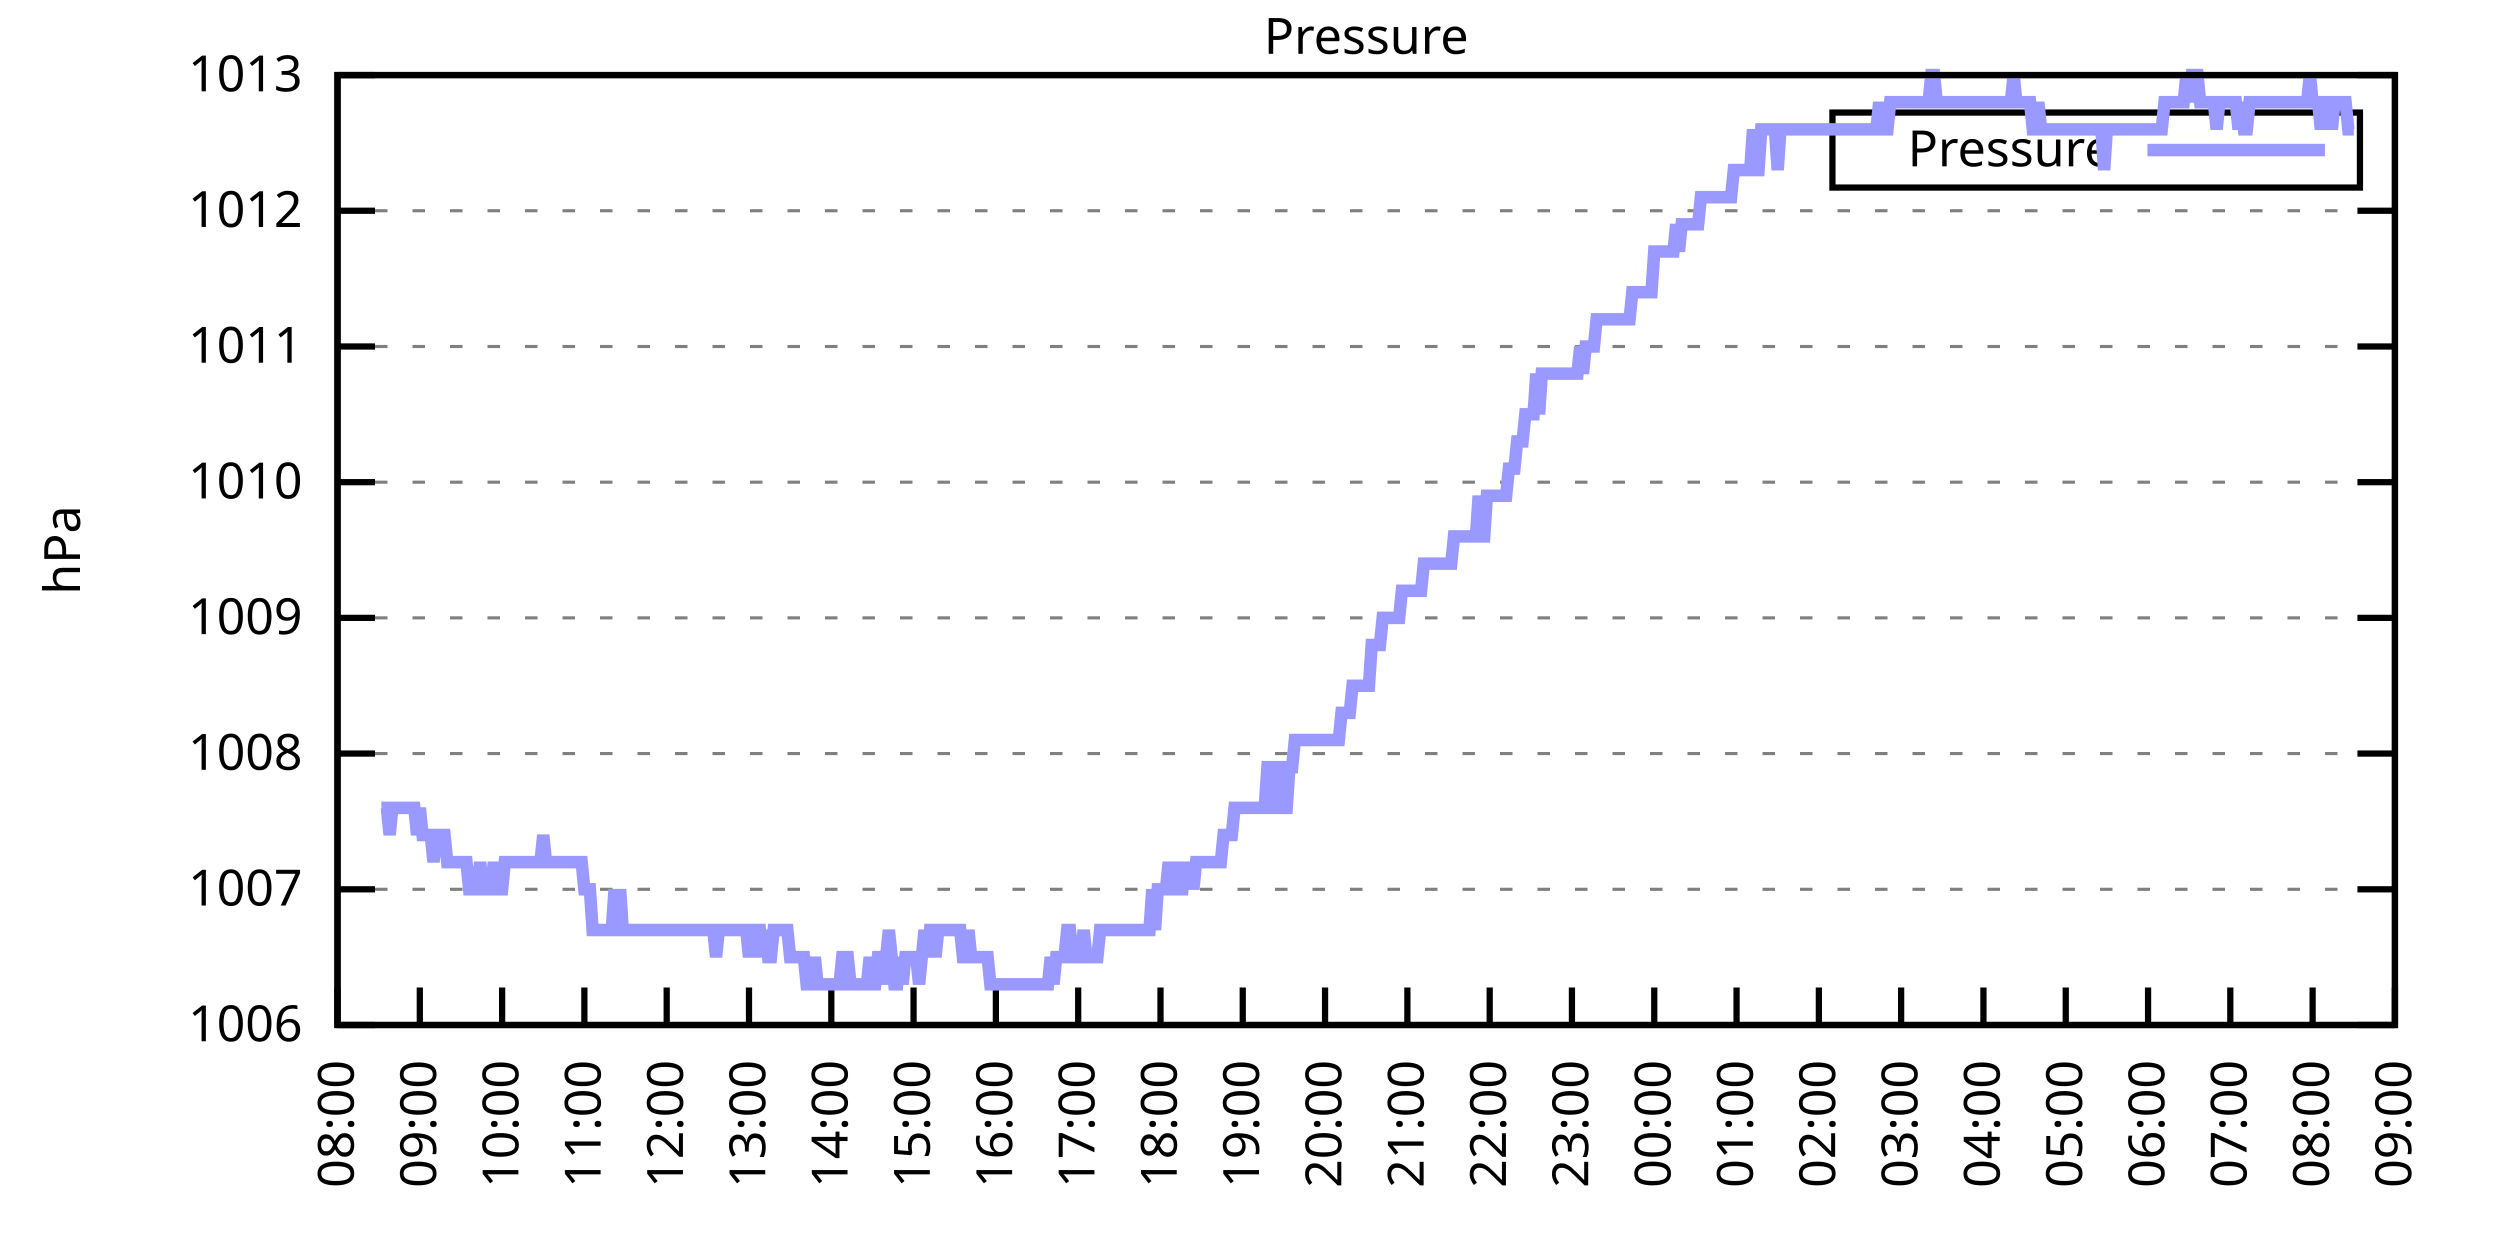
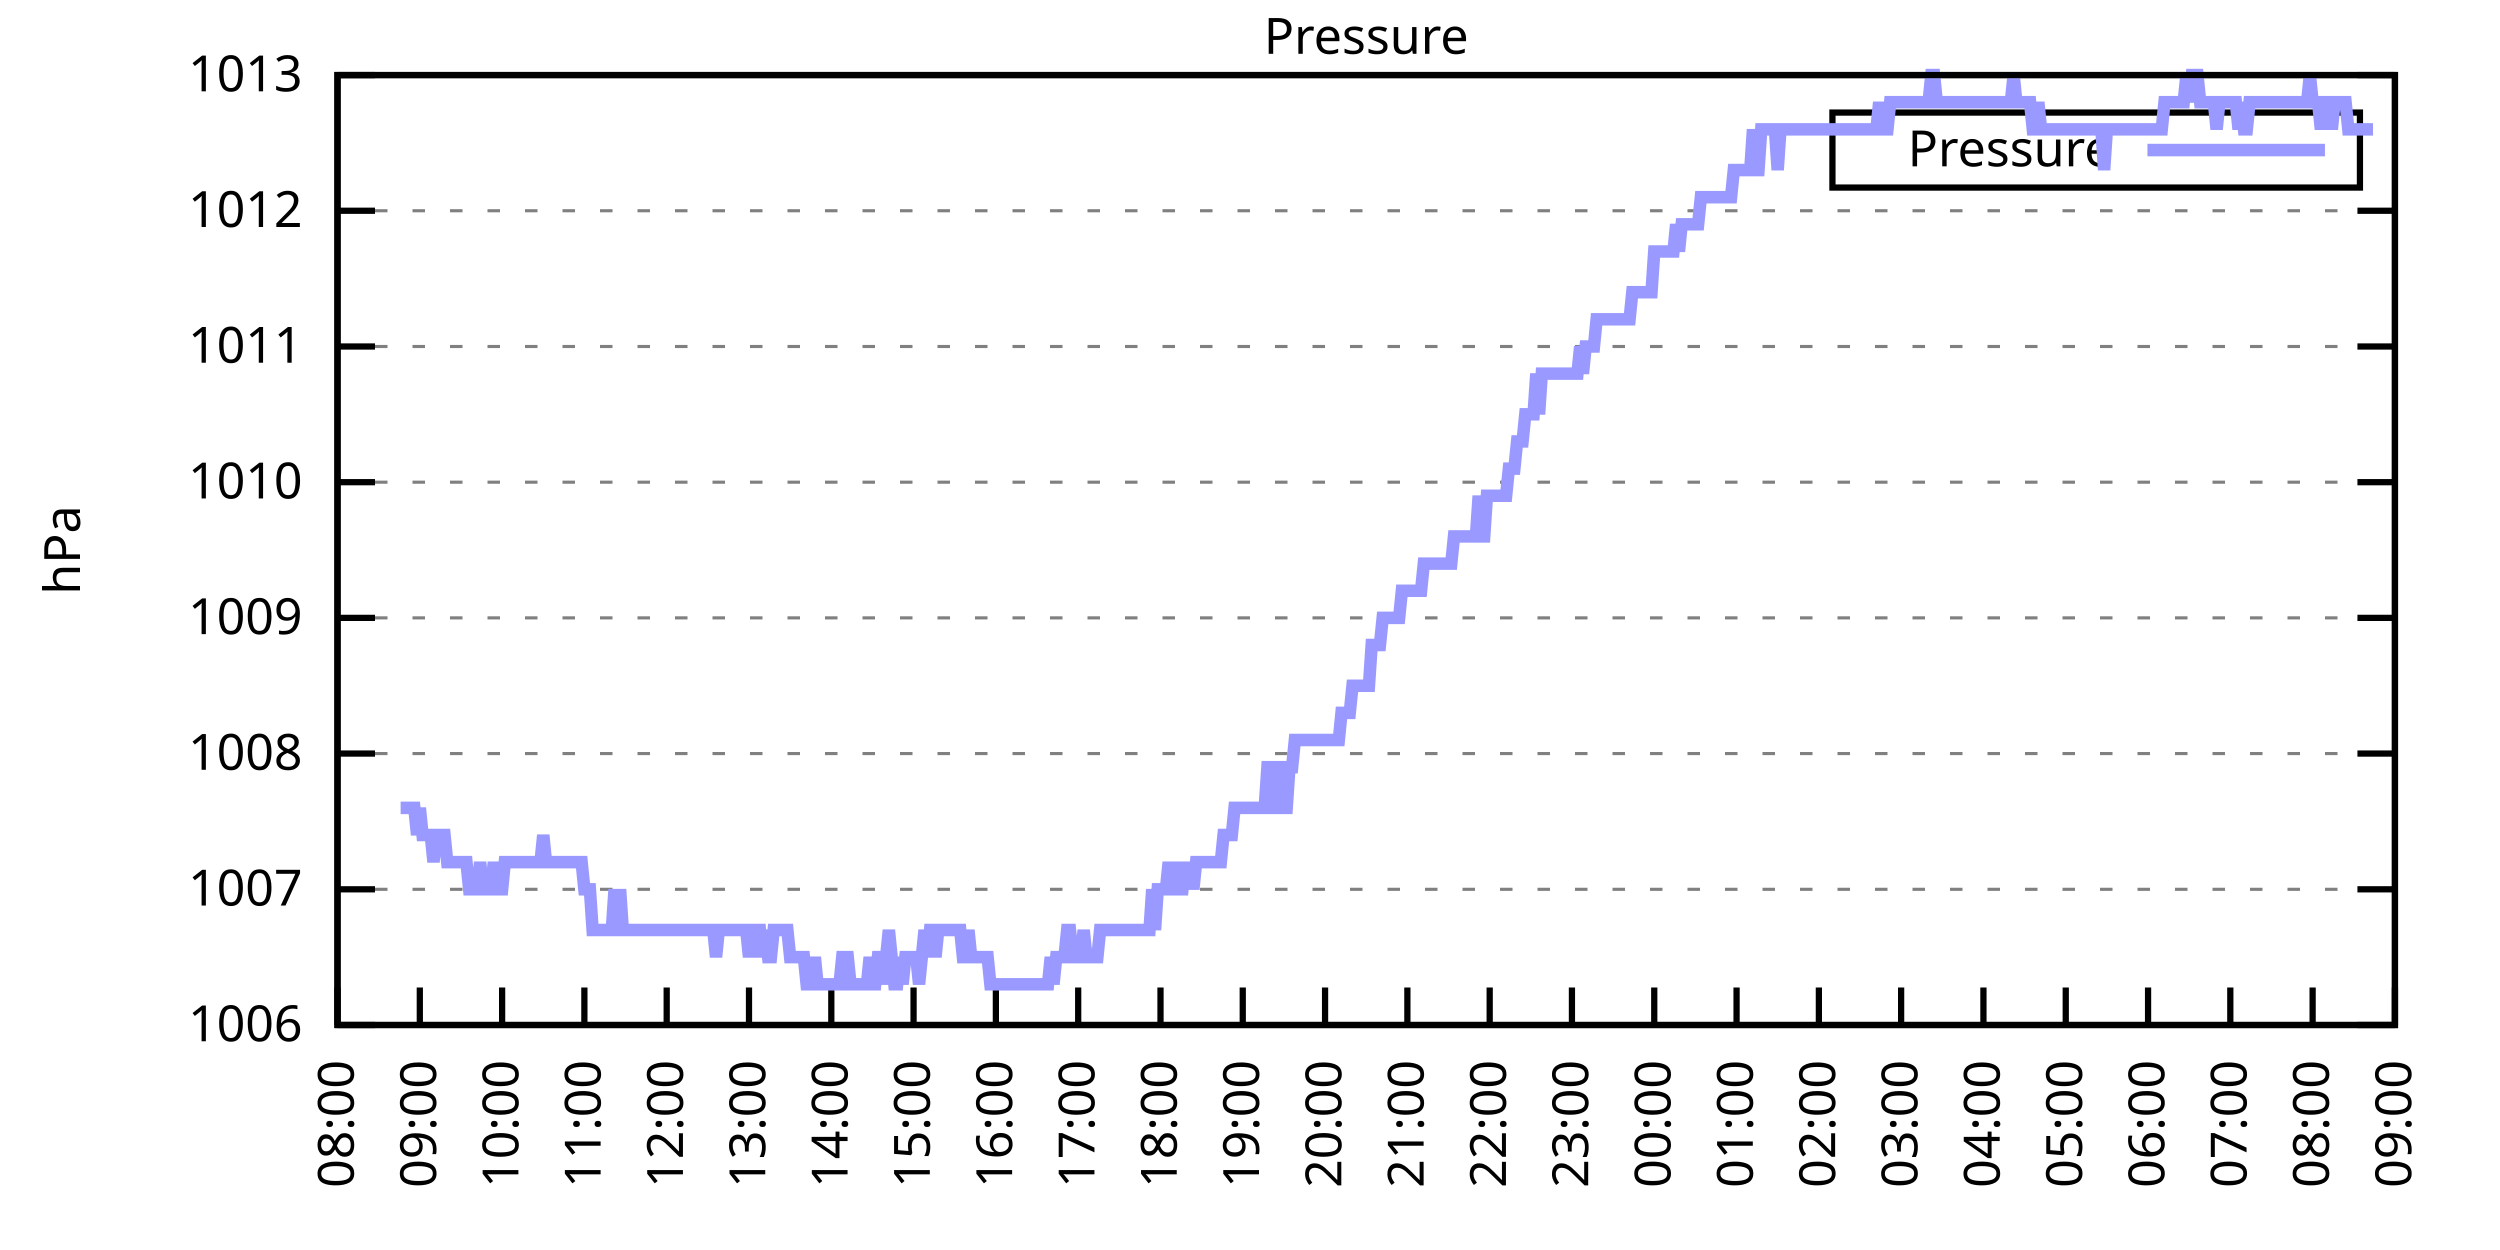
<svg xmlns="http://www.w3.org/2000/svg" xmlns:xlink="http://www.w3.org/1999/xlink" width="400" height="200" viewBox="0 0 400 200">
  <g id="gnuplot_canvas">
    <rect x="0" y="0" width="400" height="200" fill="none" />
    <defs>
      <circle id="gpDot" r="0.5" stroke-width="0.5" stroke="currentColor" />
      <path id="gpPt0" stroke-width="0.333" stroke="currentColor" d="M-1,0 h2 M0,-1 v2" />
      <path id="gpPt1" stroke-width="0.333" stroke="currentColor" d="M-1,-1 L1,1 M1,-1 L-1,1" />
      <path id="gpPt2" stroke-width="0.333" stroke="currentColor" d="M-1,0 L1,0 M0,-1 L0,1 M-1,-1 L1,1 M-1,1 L1,-1" />
      <rect id="gpPt3" stroke-width="0.333" stroke="currentColor" x="-1" y="-1" width="2" height="2" />
      <rect id="gpPt4" stroke-width="0.333" stroke="currentColor" fill="currentColor" x="-1" y="-1" width="2" height="2" />
      <circle id="gpPt5" stroke-width="0.333" stroke="currentColor" cx="0" cy="0" r="1" />
      <use xlink:href="#gpPt5" id="gpPt6" fill="currentColor" stroke="none" />
      <path id="gpPt7" stroke-width="0.333" stroke="currentColor" d="M0,-1.33 L-1.33,0.67 L1.33,0.67 z" />
      <use xlink:href="#gpPt7" id="gpPt8" fill="currentColor" stroke="none" />
      <use xlink:href="#gpPt7" id="gpPt9" stroke="currentColor" transform="rotate(180)" />
      <use xlink:href="#gpPt9" id="gpPt10" fill="currentColor" stroke="none" />
      <use xlink:href="#gpPt3" id="gpPt11" stroke="currentColor" transform="rotate(45)" />
      <use xlink:href="#gpPt11" id="gpPt12" fill="currentColor" stroke="none" />
      <path id="gpPt13" stroke-width="0.333" stroke="currentColor" d="M0,1.330 L1.265,0.411 L0.782,-1.067 L-0.782,-1.076 L-1.265,0.411 z" />
      <use xlink:href="#gpPt13" id="gpPt14" fill="currentColor" stroke="none" />
      <filter id="textbox" filterUnits="objectBoundingBox" x="0" y="0" height="1" width="1">
        <feFlood flood-color="white" flood-opacity="1" result="bgnd" />
        <feComposite in="SourceGraphic" in2="bgnd" operator="atop" />
      </filter>
      <filter id="greybox" filterUnits="objectBoundingBox" x="0" y="0" height="1" width="1">
        <feFlood flood-color="lightgrey" flood-opacity="1" result="grey" />
        <feComposite in="SourceGraphic" in2="grey" operator="atop" />
      </filter>
    </defs>
    <g fill="none" color="white" stroke="currentColor" stroke-width="1.00" stroke-linecap="butt" stroke-linejoin="miter">
</g>
    <g fill="none" color="black" stroke="currentColor" stroke-width="1.00" stroke-linecap="butt" stroke-linejoin="miter">
      <g stroke="none" shape-rendering="crispEdges">
        <polygon fill="rgb(255, 255, 255)" points="54.00,164.00 383.18,164.00 383.18,12.02 54.00,12.02 " />
      </g>
    </g>
    <g fill="none" color="black" stroke="currentColor" stroke-width="1.00" stroke-linecap="butt" stroke-linejoin="miter">
</g>
    <g fill="none" color="black" stroke="black" stroke-width="0.50" stroke-linecap="butt" stroke-linejoin="miter">
</g>
    <g fill="none" color="gray" stroke="currentColor" stroke-width="0.50" stroke-linecap="butt" stroke-linejoin="miter">
      <path stroke="gray" stroke-dasharray="2,4" class="gridline" d="M54.00,164.00 L383.19,164.00  " />
    </g>
    <g fill="none" color="gray" stroke="gray" stroke-width="1.00" stroke-linecap="butt" stroke-linejoin="miter">
</g>
    <g fill="none" color="black" stroke="currentColor" stroke-width="1.00" stroke-linecap="butt" stroke-linejoin="miter">
      <path stroke="black" d="M54.00,164.00 L60.00,164.00 M383.19,164.00 L377.19,164.00  " />
      <g transform="translate(48.40,166.60)" stroke="none" fill="black" font-family="Sans" font-size="8.00" text-anchor="end">
        <text>
          <tspan font-family="Sans"> 1006</tspan>
        </text>
      </g>
    </g>
    <g fill="none" color="black" stroke="currentColor" stroke-width="1.00" stroke-linecap="butt" stroke-linejoin="miter">
</g>
    <g fill="none" color="black" stroke="black" stroke-width="0.50" stroke-linecap="butt" stroke-linejoin="miter">
</g>
    <g fill="none" color="gray" stroke="currentColor" stroke-width="0.50" stroke-linecap="butt" stroke-linejoin="miter">
      <path stroke="gray" stroke-dasharray="2,4" class="gridline" d="M54.00,142.29 L383.19,142.29  " />
    </g>
    <g fill="none" color="gray" stroke="gray" stroke-width="1.00" stroke-linecap="butt" stroke-linejoin="miter">
</g>
    <g fill="none" color="black" stroke="currentColor" stroke-width="1.00" stroke-linecap="butt" stroke-linejoin="miter">
      <path stroke="black" d="M54.00,142.29 L60.00,142.29 M383.19,142.29 L377.19,142.29  " />
      <g transform="translate(48.40,144.89)" stroke="none" fill="black" font-family="Sans" font-size="8.00" text-anchor="end">
        <text>
          <tspan font-family="Sans"> 1007</tspan>
        </text>
      </g>
    </g>
    <g fill="none" color="black" stroke="currentColor" stroke-width="1.00" stroke-linecap="butt" stroke-linejoin="miter">
</g>
    <g fill="none" color="black" stroke="black" stroke-width="0.50" stroke-linecap="butt" stroke-linejoin="miter">
</g>
    <g fill="none" color="gray" stroke="currentColor" stroke-width="0.50" stroke-linecap="butt" stroke-linejoin="miter">
      <path stroke="gray" stroke-dasharray="2,4" class="gridline" d="M54.00,120.57 L383.19,120.57  " />
    </g>
    <g fill="none" color="gray" stroke="gray" stroke-width="1.00" stroke-linecap="butt" stroke-linejoin="miter">
</g>
    <g fill="none" color="black" stroke="currentColor" stroke-width="1.00" stroke-linecap="butt" stroke-linejoin="miter">
      <path stroke="black" d="M54.00,120.57 L60.00,120.57 M383.19,120.57 L377.19,120.57  " />
      <g transform="translate(48.40,123.17)" stroke="none" fill="black" font-family="Sans" font-size="8.00" text-anchor="end">
        <text>
          <tspan font-family="Sans"> 1008</tspan>
        </text>
      </g>
    </g>
    <g fill="none" color="black" stroke="currentColor" stroke-width="1.00" stroke-linecap="butt" stroke-linejoin="miter">
</g>
    <g fill="none" color="black" stroke="black" stroke-width="0.50" stroke-linecap="butt" stroke-linejoin="miter">
</g>
    <g fill="none" color="gray" stroke="currentColor" stroke-width="0.50" stroke-linecap="butt" stroke-linejoin="miter">
      <path stroke="gray" stroke-dasharray="2,4" class="gridline" d="M54.00,98.86 L383.19,98.86  " />
    </g>
    <g fill="none" color="gray" stroke="gray" stroke-width="1.00" stroke-linecap="butt" stroke-linejoin="miter">
</g>
    <g fill="none" color="black" stroke="currentColor" stroke-width="1.00" stroke-linecap="butt" stroke-linejoin="miter">
      <path stroke="black" d="M54.00,98.86 L60.00,98.86 M383.19,98.86 L377.19,98.86  " />
      <g transform="translate(48.40,101.46)" stroke="none" fill="black" font-family="Sans" font-size="8.00" text-anchor="end">
        <text>
          <tspan font-family="Sans"> 1009</tspan>
        </text>
      </g>
    </g>
    <g fill="none" color="black" stroke="currentColor" stroke-width="1.00" stroke-linecap="butt" stroke-linejoin="miter">
</g>
    <g fill="none" color="black" stroke="black" stroke-width="0.50" stroke-linecap="butt" stroke-linejoin="miter">
</g>
    <g fill="none" color="gray" stroke="currentColor" stroke-width="0.50" stroke-linecap="butt" stroke-linejoin="miter">
      <path stroke="gray" stroke-dasharray="2,4" class="gridline" d="M54.00,77.15 L383.19,77.15  " />
    </g>
    <g fill="none" color="gray" stroke="gray" stroke-width="1.00" stroke-linecap="butt" stroke-linejoin="miter">
</g>
    <g fill="none" color="black" stroke="currentColor" stroke-width="1.00" stroke-linecap="butt" stroke-linejoin="miter">
      <path stroke="black" d="M54.00,77.15 L60.00,77.15 M383.19,77.15 L377.19,77.15  " />
      <g transform="translate(48.40,79.75)" stroke="none" fill="black" font-family="Sans" font-size="8.00" text-anchor="end">
        <text>
          <tspan font-family="Sans"> 1010</tspan>
        </text>
      </g>
    </g>
    <g fill="none" color="black" stroke="currentColor" stroke-width="1.00" stroke-linecap="butt" stroke-linejoin="miter">
</g>
    <g fill="none" color="black" stroke="black" stroke-width="0.50" stroke-linecap="butt" stroke-linejoin="miter">
</g>
    <g fill="none" color="gray" stroke="currentColor" stroke-width="0.50" stroke-linecap="butt" stroke-linejoin="miter">
      <path stroke="gray" stroke-dasharray="2,4" class="gridline" d="M54.00,55.44 L383.19,55.44  " />
    </g>
    <g fill="none" color="gray" stroke="gray" stroke-width="1.00" stroke-linecap="butt" stroke-linejoin="miter">
</g>
    <g fill="none" color="black" stroke="currentColor" stroke-width="1.00" stroke-linecap="butt" stroke-linejoin="miter">
      <path stroke="black" d="M54.00,55.44 L60.00,55.44 M383.19,55.44 L377.19,55.44  " />
      <g transform="translate(48.40,58.04)" stroke="none" fill="black" font-family="Sans" font-size="8.00" text-anchor="end">
        <text>
          <tspan font-family="Sans"> 1011</tspan>
        </text>
      </g>
    </g>
    <g fill="none" color="black" stroke="currentColor" stroke-width="1.00" stroke-linecap="butt" stroke-linejoin="miter">
</g>
    <g fill="none" color="black" stroke="black" stroke-width="0.50" stroke-linecap="butt" stroke-linejoin="miter">
</g>
    <g fill="none" color="gray" stroke="currentColor" stroke-width="0.50" stroke-linecap="butt" stroke-linejoin="miter">
      <path stroke="gray" stroke-dasharray="2,4" class="gridline" d="M54.00,33.72 L383.19,33.72  " />
    </g>
    <g fill="none" color="gray" stroke="gray" stroke-width="1.00" stroke-linecap="butt" stroke-linejoin="miter">
</g>
    <g fill="none" color="black" stroke="currentColor" stroke-width="1.00" stroke-linecap="butt" stroke-linejoin="miter">
      <path stroke="black" d="M54.00,33.72 L60.00,33.72 M383.19,33.72 L377.19,33.72  " />
      <g transform="translate(48.40,36.32)" stroke="none" fill="black" font-family="Sans" font-size="8.00" text-anchor="end">
        <text>
          <tspan font-family="Sans"> 1012</tspan>
        </text>
      </g>
    </g>
    <g fill="none" color="black" stroke="currentColor" stroke-width="1.00" stroke-linecap="butt" stroke-linejoin="miter">
</g>
    <g fill="none" color="black" stroke="black" stroke-width="0.50" stroke-linecap="butt" stroke-linejoin="miter">
</g>
    <g fill="none" color="gray" stroke="currentColor" stroke-width="0.50" stroke-linecap="butt" stroke-linejoin="miter">
      <path stroke="gray" stroke-dasharray="2,4" class="gridline" d="M54.00,12.01 L383.19,12.01  " />
    </g>
    <g fill="none" color="gray" stroke="gray" stroke-width="1.00" stroke-linecap="butt" stroke-linejoin="miter">
</g>
    <g fill="none" color="black" stroke="currentColor" stroke-width="1.00" stroke-linecap="butt" stroke-linejoin="miter">
      <path stroke="black" d="M54.00,12.01 L60.00,12.01 M383.19,12.01 L377.19,12.01  " />
      <g transform="translate(48.40,14.61)" stroke="none" fill="black" font-family="Sans" font-size="8.00" text-anchor="end">
        <text>
          <tspan font-family="Sans"> 1013</tspan>
        </text>
      </g>
    </g>
    <g fill="none" color="black" stroke="currentColor" stroke-width="1.00" stroke-linecap="butt" stroke-linejoin="miter">
      <path stroke="black" d="M54.00,164.00 L54.00,158.00  " />
      <g transform="translate(56.60,169.60) rotate(270.00)" stroke="none" fill="black" font-family="Sans" font-size="8.00" text-anchor="end">
        <text>
          <tspan font-family="Sans">08:00</tspan>
        </text>
      </g>
    </g>
    <g fill="none" color="black" stroke="currentColor" stroke-width="1.00" stroke-linecap="butt" stroke-linejoin="miter">
      <path stroke="black" d="M67.17,164.00 L67.17,158.00  " />
      <g transform="translate(69.77,169.60) rotate(270.00)" stroke="none" fill="black" font-family="Sans" font-size="8.00" text-anchor="end">
        <text>
          <tspan font-family="Sans">09:00</tspan>
        </text>
      </g>
    </g>
    <g fill="none" color="black" stroke="currentColor" stroke-width="1.00" stroke-linecap="butt" stroke-linejoin="miter">
      <path stroke="black" d="M80.34,164.00 L80.34,158.00  " />
      <g transform="translate(82.94,169.60) rotate(270.00)" stroke="none" fill="black" font-family="Sans" font-size="8.00" text-anchor="end">
        <text>
          <tspan font-family="Sans">10:00</tspan>
        </text>
      </g>
    </g>
    <g fill="none" color="black" stroke="currentColor" stroke-width="1.00" stroke-linecap="butt" stroke-linejoin="miter">
      <path stroke="black" d="M93.50,164.00 L93.50,158.00  " />
      <g transform="translate(96.10,169.60) rotate(270.00)" stroke="none" fill="black" font-family="Sans" font-size="8.00" text-anchor="end">
        <text>
          <tspan font-family="Sans">11:00</tspan>
        </text>
      </g>
    </g>
    <g fill="none" color="black" stroke="currentColor" stroke-width="1.00" stroke-linecap="butt" stroke-linejoin="miter">
      <path stroke="black" d="M106.67,164.00 L106.67,158.00  " />
      <g transform="translate(109.27,169.60) rotate(270.00)" stroke="none" fill="black" font-family="Sans" font-size="8.00" text-anchor="end">
        <text>
          <tspan font-family="Sans">12:00</tspan>
        </text>
      </g>
    </g>
    <g fill="none" color="black" stroke="currentColor" stroke-width="1.00" stroke-linecap="butt" stroke-linejoin="miter">
      <path stroke="black" d="M119.84,164.00 L119.84,158.00  " />
      <g transform="translate(122.44,169.60) rotate(270.00)" stroke="none" fill="black" font-family="Sans" font-size="8.00" text-anchor="end">
        <text>
          <tspan font-family="Sans">13:00</tspan>
        </text>
      </g>
    </g>
    <g fill="none" color="black" stroke="currentColor" stroke-width="1.00" stroke-linecap="butt" stroke-linejoin="miter">
      <path stroke="black" d="M133.01,164.00 L133.01,158.00  " />
      <g transform="translate(135.61,169.60) rotate(270.00)" stroke="none" fill="black" font-family="Sans" font-size="8.00" text-anchor="end">
        <text>
          <tspan font-family="Sans">14:00</tspan>
        </text>
      </g>
    </g>
    <g fill="none" color="black" stroke="currentColor" stroke-width="1.00" stroke-linecap="butt" stroke-linejoin="miter">
      <path stroke="black" d="M146.17,164.00 L146.17,158.00  " />
      <g transform="translate(148.77,169.60) rotate(270.00)" stroke="none" fill="black" font-family="Sans" font-size="8.00" text-anchor="end">
        <text>
          <tspan font-family="Sans">15:00</tspan>
        </text>
      </g>
    </g>
    <g fill="none" color="black" stroke="currentColor" stroke-width="1.00" stroke-linecap="butt" stroke-linejoin="miter">
      <path stroke="black" d="M159.34,164.00 L159.34,158.00  " />
      <g transform="translate(161.94,169.60) rotate(270.00)" stroke="none" fill="black" font-family="Sans" font-size="8.00" text-anchor="end">
        <text>
          <tspan font-family="Sans">16:00</tspan>
        </text>
      </g>
    </g>
    <g fill="none" color="black" stroke="currentColor" stroke-width="1.00" stroke-linecap="butt" stroke-linejoin="miter">
      <path stroke="black" d="M172.51,164.00 L172.51,158.00  " />
      <g transform="translate(175.11,169.60) rotate(270.00)" stroke="none" fill="black" font-family="Sans" font-size="8.00" text-anchor="end">
        <text>
          <tspan font-family="Sans">17:00</tspan>
        </text>
      </g>
    </g>
    <g fill="none" color="black" stroke="currentColor" stroke-width="1.00" stroke-linecap="butt" stroke-linejoin="miter">
      <path stroke="black" d="M185.68,164.00 L185.68,158.00  " />
      <g transform="translate(188.28,169.60) rotate(270.00)" stroke="none" fill="black" font-family="Sans" font-size="8.00" text-anchor="end">
        <text>
          <tspan font-family="Sans">18:00</tspan>
        </text>
      </g>
    </g>
    <g fill="none" color="black" stroke="currentColor" stroke-width="1.00" stroke-linecap="butt" stroke-linejoin="miter">
      <path stroke="black" d="M198.84,164.00 L198.84,158.00  " />
      <g transform="translate(201.44,169.60) rotate(270.00)" stroke="none" fill="black" font-family="Sans" font-size="8.00" text-anchor="end">
        <text>
          <tspan font-family="Sans">19:00</tspan>
        </text>
      </g>
    </g>
    <g fill="none" color="black" stroke="currentColor" stroke-width="1.00" stroke-linecap="butt" stroke-linejoin="miter">
      <path stroke="black" d="M212.01,164.00 L212.01,158.00  " />
      <g transform="translate(214.61,169.60) rotate(270.00)" stroke="none" fill="black" font-family="Sans" font-size="8.00" text-anchor="end">
        <text>
          <tspan font-family="Sans">20:00</tspan>
        </text>
      </g>
    </g>
    <g fill="none" color="black" stroke="currentColor" stroke-width="1.00" stroke-linecap="butt" stroke-linejoin="miter">
      <path stroke="black" d="M225.18,164.00 L225.18,158.00  " />
      <g transform="translate(227.78,169.60) rotate(270.00)" stroke="none" fill="black" font-family="Sans" font-size="8.00" text-anchor="end">
        <text>
          <tspan font-family="Sans">21:00</tspan>
        </text>
      </g>
    </g>
    <g fill="none" color="black" stroke="currentColor" stroke-width="1.00" stroke-linecap="butt" stroke-linejoin="miter">
      <path stroke="black" d="M238.35,164.00 L238.35,158.00  " />
      <g transform="translate(240.95,169.60) rotate(270.00)" stroke="none" fill="black" font-family="Sans" font-size="8.00" text-anchor="end">
        <text>
          <tspan font-family="Sans">22:00</tspan>
        </text>
      </g>
    </g>
    <g fill="none" color="black" stroke="currentColor" stroke-width="1.00" stroke-linecap="butt" stroke-linejoin="miter">
      <path stroke="black" d="M251.51,164.00 L251.51,158.00  " />
      <g transform="translate(254.11,169.60) rotate(270.00)" stroke="none" fill="black" font-family="Sans" font-size="8.00" text-anchor="end">
        <text>
          <tspan font-family="Sans">23:00</tspan>
        </text>
      </g>
    </g>
    <g fill="none" color="black" stroke="currentColor" stroke-width="1.00" stroke-linecap="butt" stroke-linejoin="miter">
      <path stroke="black" d="M264.68,164.00 L264.68,158.00  " />
      <g transform="translate(267.28,169.60) rotate(270.00)" stroke="none" fill="black" font-family="Sans" font-size="8.00" text-anchor="end">
        <text>
          <tspan font-family="Sans">00:00</tspan>
        </text>
      </g>
    </g>
    <g fill="none" color="black" stroke="currentColor" stroke-width="1.00" stroke-linecap="butt" stroke-linejoin="miter">
      <path stroke="black" d="M277.85,164.00 L277.85,158.00  " />
      <g transform="translate(280.45,169.60) rotate(270.00)" stroke="none" fill="black" font-family="Sans" font-size="8.00" text-anchor="end">
        <text>
          <tspan font-family="Sans">01:00</tspan>
        </text>
      </g>
    </g>
    <g fill="none" color="black" stroke="currentColor" stroke-width="1.00" stroke-linecap="butt" stroke-linejoin="miter">
      <path stroke="black" d="M291.02,164.00 L291.02,158.00  " />
      <g transform="translate(293.62,169.60) rotate(270.00)" stroke="none" fill="black" font-family="Sans" font-size="8.00" text-anchor="end">
        <text>
          <tspan font-family="Sans">02:00</tspan>
        </text>
      </g>
    </g>
    <g fill="none" color="black" stroke="currentColor" stroke-width="1.00" stroke-linecap="butt" stroke-linejoin="miter">
      <path stroke="black" d="M304.18,164.00 L304.18,158.00  " />
      <g transform="translate(306.78,169.60) rotate(270.00)" stroke="none" fill="black" font-family="Sans" font-size="8.00" text-anchor="end">
        <text>
          <tspan font-family="Sans">03:00</tspan>
        </text>
      </g>
    </g>
    <g fill="none" color="black" stroke="currentColor" stroke-width="1.00" stroke-linecap="butt" stroke-linejoin="miter">
      <path stroke="black" d="M317.35,164.00 L317.35,158.00  " />
      <g transform="translate(319.95,169.60) rotate(270.00)" stroke="none" fill="black" font-family="Sans" font-size="8.00" text-anchor="end">
        <text>
          <tspan font-family="Sans">04:00</tspan>
        </text>
      </g>
    </g>
    <g fill="none" color="black" stroke="currentColor" stroke-width="1.00" stroke-linecap="butt" stroke-linejoin="miter">
      <path stroke="black" d="M330.52,164.00 L330.52,158.00  " />
      <g transform="translate(333.12,169.60) rotate(270.00)" stroke="none" fill="black" font-family="Sans" font-size="8.00" text-anchor="end">
        <text>
          <tspan font-family="Sans">05:00</tspan>
        </text>
      </g>
    </g>
    <g fill="none" color="black" stroke="currentColor" stroke-width="1.00" stroke-linecap="butt" stroke-linejoin="miter">
      <path stroke="black" d="M343.69,164.00 L343.69,158.00  " />
      <g transform="translate(346.29,169.60) rotate(270.00)" stroke="none" fill="black" font-family="Sans" font-size="8.00" text-anchor="end">
        <text>
          <tspan font-family="Sans">06:00</tspan>
        </text>
      </g>
    </g>
    <g fill="none" color="black" stroke="currentColor" stroke-width="1.00" stroke-linecap="butt" stroke-linejoin="miter">
      <path stroke="black" d="M356.85,164.00 L356.85,158.00  " />
      <g transform="translate(359.45,169.60) rotate(270.00)" stroke="none" fill="black" font-family="Sans" font-size="8.00" text-anchor="end">
        <text>
          <tspan font-family="Sans">07:00</tspan>
        </text>
      </g>
    </g>
    <g fill="none" color="black" stroke="currentColor" stroke-width="1.00" stroke-linecap="butt" stroke-linejoin="miter">
      <path stroke="black" d="M370.02,164.00 L370.02,158.00  " />
      <g transform="translate(372.62,169.60) rotate(270.00)" stroke="none" fill="black" font-family="Sans" font-size="8.00" text-anchor="end">
        <text>
          <tspan font-family="Sans">08:00</tspan>
        </text>
      </g>
    </g>
    <g fill="none" color="black" stroke="currentColor" stroke-width="1.00" stroke-linecap="butt" stroke-linejoin="miter">
      <path stroke="black" d="M383.19,164.00 L383.19,158.00  " />
      <g transform="translate(385.79,169.60) rotate(270.00)" stroke="none" fill="black" font-family="Sans" font-size="8.00" text-anchor="end">
        <text>
          <tspan font-family="Sans">09:00</tspan>
        </text>
      </g>
    </g>
    <g fill="none" color="black" stroke="currentColor" stroke-width="1.00" stroke-linecap="butt" stroke-linejoin="miter">
</g>
    <g fill="none" color="black" stroke="currentColor" stroke-width="1.00" stroke-linecap="butt" stroke-linejoin="miter">
      <path stroke="black" d="M54.00,12.01 L54.00,164.00 L383.19,164.00 L383.19,12.01 L54.00,12.01 Z  " />
    </g>
    <g fill="none" color="black" stroke="currentColor" stroke-width="1.00" stroke-linecap="butt" stroke-linejoin="miter">
</g>
    <g fill="none" color="black" stroke="currentColor" stroke-width="1.00" stroke-linecap="butt" stroke-linejoin="miter">
      <path stroke="black" d="M293.19,30.01 L293.19,18.01 L377.59,18.01 L377.59,30.01 L293.19,30.01 Z  " />
    </g>
    <g id="Pressure_plot_1">
      <g fill="none" color="white" stroke="black" stroke-width="2.00" stroke-linecap="butt" stroke-linejoin="miter">
</g>
      <g fill="none" color="black" stroke="currentColor" stroke-width="2.00" stroke-linecap="butt" stroke-linejoin="miter">
        <g transform="translate(337.99,26.61)" stroke="none" fill="black" font-family="Sans" font-size="8.00" text-anchor="end">
          <text>
            <tspan font-family="Sans">Pressure</tspan>
          </text>
        </g>
      </g>
      <g fill="none" color="black" stroke="currentColor" stroke-width="2.00" stroke-linecap="butt" stroke-linejoin="miter">
-         <path stroke="rgb(153, 153, 255)" d="M343.59,24.01 L371.99,24.01 M61.02,129.26 L61.46,129.26 L61.90,129.26 L62.34,133.60 L62.78,129.26 L63.22,129.26   L63.66,129.26 L64.10,129.26 L64.53,129.26 L64.97,129.26 L65.41,129.26 L65.85,129.26 L66.29,129.26 L66.73,133.60   L67.17,129.26 L67.61,133.60 L68.05,133.60 L68.48,133.60 L68.92,133.60 L69.36,137.94 L69.80,133.60 L70.24,133.60   L70.68,133.60 L71.12,133.60 L71.56,137.94 L72.00,137.94 L72.43,137.94 L72.87,137.94 L73.31,137.94 L73.75,137.94   L74.19,137.94 L74.63,137.94 L75.07,142.29 L75.51,142.29 L75.95,142.29 L76.38,142.29 L76.82,137.94 L77.26,142.29   L77.70,142.29 L78.14,142.29 L78.58,142.29 L79.02,137.94 L79.46,142.29 L79.90,142.29 L80.34,142.29 L80.77,137.94   L81.21,137.94 L81.65,137.94 L82.09,137.94 L82.53,137.94 L82.97,137.94 L83.41,137.94 L83.85,137.94 L84.29,137.94   L84.72,137.94 L85.16,137.94 L85.60,137.94 L86.04,137.94 L86.48,137.94 L86.92,133.60 L87.36,137.94 L87.80,137.94   L88.24,137.94 L88.67,137.94 L89.11,137.94 L89.55,137.94 L89.99,137.94 L90.43,137.94 L90.87,137.94 L91.31,137.94   L91.75,137.94 L92.19,137.94 L92.62,137.94 L93.06,137.94 L93.50,142.29 L93.94,142.29 L94.38,142.29 L94.82,148.80   L95.26,148.80 L95.70,148.80 L96.14,148.80 L96.58,148.80 L97.01,148.80 L97.45,148.80 L97.89,148.80 L98.33,142.29   L98.77,148.80 L99.21,142.29 L99.65,148.80 L100.09,148.80 L100.53,148.80 L100.96,148.80 L101.40,148.80 L101.84,148.80   L102.28,148.80 L102.72,148.80 L103.16,148.80 L103.60,148.80 L104.04,148.80 L104.48,148.80 L104.91,148.80 L105.35,148.80   L105.79,148.80 L106.23,148.80 L106.67,148.80 L107.11,148.80 L107.55,148.80 L107.99,148.80 L108.43,148.80 L108.87,148.80   L109.30,148.80 L109.74,148.80 L110.18,148.80 L110.62,148.80 L111.06,148.80 L111.50,148.80 L111.94,148.80 L112.38,148.80   L112.82,148.80 L113.25,148.80 L113.69,148.80 L114.13,148.80 L114.57,153.14 L115.01,148.80 L115.45,148.80 L115.89,148.80   L116.33,148.80 L116.77,148.80 L117.20,148.80 L117.64,148.80 L118.08,148.80 L118.52,148.80 L118.96,148.80 L119.40,148.80   L119.84,153.14 L120.28,148.80 L120.72,153.14 L121.15,148.80 L121.59,148.80 L122.03,153.14 L122.47,148.80 L122.91,153.14   L123.35,153.14 L123.79,148.80 L124.23,148.80 L124.67,148.80 L125.11,148.80 L125.54,148.80 L125.98,148.80 L126.42,153.14   L126.86,153.14 L127.30,153.14 L127.74,153.14 L128.18,153.14 L128.62,153.14 L129.06,157.49 L129.49,157.49 L129.93,157.49   L130.37,153.14 L130.81,157.49 L131.25,157.49 L131.69,157.49 L132.13,157.49 L132.57,157.49 L133.01,157.49 L133.44,157.49   L133.88,157.49 L134.32,157.49 L134.76,153.14 L135.20,153.14 L135.64,153.14 L136.08,157.49 L136.52,157.49 L136.96,157.49   L137.39,157.49 L137.83,157.49 L138.27,157.49 L138.71,157.49 L139.15,153.14 L139.59,157.49 L140.03,157.49 L140.47,153.14   L140.91,153.14 L141.35,157.49 L141.78,153.14 L142.22,148.80 L142.66,153.14 L143.10,157.49 L143.54,157.49 L143.98,153.14   L144.42,157.49 L144.86,153.14 L145.30,153.14 L145.73,153.14 L146.17,153.14 L146.61,153.14 L147.05,157.49 L147.49,153.14   L147.93,148.80 L148.37,153.14 L148.81,148.80 L149.25,148.80 L149.68,153.14 L150.12,148.80 L150.56,148.80 L151.00,148.80   L151.44,148.80 L151.88,148.80 L152.32,148.80 L152.76,148.80 L153.20,148.80 L153.63,148.80 L154.07,153.14 L154.51,153.14   L154.95,148.80 L155.39,153.14 L155.83,153.14 L156.27,153.14 L156.71,153.14 L157.15,153.14 L157.59,153.14 L158.02,153.14   L158.46,157.49 L158.90,157.49 L159.34,157.49 L159.78,157.49 L160.22,157.49 L160.66,157.49 L161.10,157.49 L161.54,157.49   L161.97,157.49 L162.41,157.49 L162.85,157.49 L163.29,157.49 L163.73,157.49 L164.17,157.49 L164.61,157.49 L165.05,157.49   L165.49,157.49 L165.92,157.49 L166.36,157.49 L166.80,157.49 L167.24,157.49 L167.68,157.49 L168.12,153.14 L168.56,157.49   L169.00,153.14 L169.44,153.14 L169.87,153.14 L170.31,153.14 L170.75,148.80 L171.19,148.80 L171.63,153.14 L172.07,153.14   L172.51,153.14 L172.95,153.14 L173.39,148.80 L173.83,153.14 L174.26,153.14 L174.70,153.14 L175.14,153.14 L175.58,153.14   L176.02,148.80 L176.46,148.80 L176.90,148.80 L177.34,148.80 L177.78,148.80 L178.21,148.80 L178.65,148.80 L179.09,148.80   L179.53,148.80 L179.97,148.80 L180.41,148.80 L180.85,148.80 L181.29,148.80 L181.73,148.80 L182.16,148.80 L182.60,148.80   L183.04,148.80 L183.48,148.80 L183.92,148.80 L184.36,142.29 L184.80,148.80 L185.24,142.29 L185.68,142.29 L186.11,142.29   L186.55,142.29 L186.99,137.94 L187.43,142.29 L187.87,142.29 L188.31,137.94 L188.75,142.29 L189.19,142.29 L189.63,137.94   L190.07,142.29 L190.50,137.94 L190.94,142.29 L191.38,137.94 L191.82,137.94 L192.26,137.94 L192.70,137.94 L193.14,137.94   L193.58,137.94 L194.02,137.94 L194.45,137.94 L194.89,137.94 L195.33,137.94 L195.77,133.60 L196.21,133.60 L196.65,133.60   L197.09,133.60 L197.53,129.26 L197.97,129.26 L198.40,129.26 L198.84,129.26 L199.28,129.26 L199.72,129.26 L200.16,129.26   L200.60,129.26 L201.04,129.26 L201.48,129.26 L201.92,129.26 L202.35,129.26 L202.79,122.75 L203.23,122.75 L203.67,129.26   L204.11,129.26 L204.55,122.75 L204.99,122.75 L205.43,129.26 L205.87,129.26 L206.31,122.75 L206.74,122.75 L207.18,118.40   L207.62,118.40 L208.06,118.40 L208.50,118.40 L208.94,118.40 L209.38,118.40 L209.82,118.40 L210.26,118.40 L210.69,118.40   L211.13,118.40 L211.57,118.40 L212.01,118.40 L212.45,118.40 L212.89,118.40 L213.33,118.40 L213.77,118.40 L214.21,118.40   L214.64,114.06 L215.08,114.06 L215.52,114.06 L215.96,114.06 L216.40,109.72 L216.84,109.72 L217.28,109.72 L217.72,109.72   L218.16,109.72 L218.60,109.72 L219.03,109.72 L219.47,103.20 L219.91,103.20 L220.35,103.20 L220.79,103.20 L221.23,98.86   L221.67,98.86 L222.11,98.86 L222.55,98.86 L222.98,98.86 L223.42,98.86 L223.86,98.86 L224.30,94.52 L224.74,94.52   L225.18,94.52 L225.62,94.52 L226.06,94.52 L226.50,94.52 L226.93,94.52 L227.37,94.52 L227.81,90.18 L228.25,90.18   L228.69,90.18 L229.13,90.18 L229.57,90.18 L230.01,90.18 L230.45,90.18 L230.88,90.18 L231.32,90.18 L231.76,90.18   L232.20,90.18 L232.64,85.83 L233.08,85.83 L233.52,85.83 L233.96,85.83 L234.40,85.83 L234.84,85.83 L235.27,85.83   L235.71,85.83 L236.15,85.83 L236.59,79.32 L237.03,85.83 L237.47,85.83 L237.91,79.32 L238.35,79.32 L238.79,79.32   L239.22,79.32 L239.66,79.32 L240.10,79.32 L240.54,79.32 L240.98,79.32 L241.42,74.98 L241.86,74.98 L242.30,74.98   L242.74,70.63 L243.17,70.63 L243.61,70.63 L244.05,66.29 L244.49,66.29 L244.93,66.29 L245.37,66.29 L245.81,59.78   L246.25,66.29 L246.69,59.78 L247.12,59.78 L247.56,59.78 L248.00,59.78 L248.44,59.78 L248.88,59.78 L249.32,59.78   L249.76,59.78 L250.20,59.78 L250.64,59.78 L251.08,59.78 L251.51,59.78 L251.95,59.78 L252.39,59.78 L252.83,55.44   L253.27,59.78 L253.71,55.44 L254.15,55.44 L254.59,55.44 L255.03,55.44 L255.46,51.09 L255.90,51.09 L256.34,51.09   L256.78,51.09 L257.22,51.09 L257.66,51.09 L258.10,51.09 L258.54,51.09 L258.98,51.09 L259.41,51.09 L259.85,51.09   L260.29,51.09 L260.73,51.09 L261.17,46.75 L261.61,46.75 L262.05,46.75 L262.49,46.75 L262.93,46.75 L263.36,46.75   L263.80,46.75 L264.24,46.75 L264.68,40.24 L265.12,40.24 L265.56,40.24 L266.00,40.24 L266.44,40.24 L266.88,40.24   L267.32,40.24 L267.75,40.24 L268.19,35.89 L268.63,40.24 L269.07,35.89 L269.51,35.89 L269.95,35.89 L270.39,35.89   L270.83,35.89 L271.27,35.89 L271.70,35.89 L272.14,31.55 L272.58,31.55 L273.02,31.55 L273.46,31.55 L273.90,31.55   L274.34,31.55 L274.78,31.55 L275.22,31.55 L275.65,31.55 L276.09,31.55 L276.53,31.55 L276.97,31.55 L277.41,27.21   L277.85,27.21 L278.29,27.21 L278.73,27.21 L279.17,27.21 L279.60,27.21 L280.04,27.21 L280.48,20.70 L280.92,27.21   L281.36,27.21 L281.80,20.70 L282.24,20.70 L282.68,20.70 L283.12,20.70 L283.56,20.70 L283.99,20.70 L284.43,27.21   L284.87,20.70 L285.31,20.70 L285.75,20.70 L286.19,20.70 L286.63,20.70 L287.07,20.70 L287.51,20.70 L287.94,20.70   L288.38,20.70 L288.82,20.70 L289.26,20.70 L289.70,20.70 L290.14,20.70 L290.58,20.70 L291.02,20.70 L291.46,20.70   L291.89,20.70 L292.33,20.70 L292.77,20.70 L293.21,20.70 L293.65,20.70 L294.09,20.70 L294.53,20.70 L294.97,20.70   L295.41,20.70 L295.84,20.70 L296.28,20.70 L296.72,20.70 L297.16,20.70 L297.60,20.70 L298.04,20.70 L298.48,20.70   L298.92,20.70 L299.36,20.70 L299.80,20.70 L300.23,20.70 L300.67,16.35 L301.11,20.70 L301.55,20.70 L301.99,20.70   L302.43,16.35 L302.87,16.35 L303.31,16.35 L303.75,16.35 L304.18,16.35 L304.62,16.35 L305.06,16.35 L305.50,16.35   L305.94,16.35 L306.38,16.35 L306.82,16.35 L307.26,16.35 L307.70,16.35 L308.13,16.35 L308.57,16.35 L309.01,12.01   L309.45,12.01 L309.89,16.35 L310.33,16.35 L310.77,16.35 L311.21,16.35 L311.65,16.35 L312.08,16.35 L312.52,16.35   L312.96,16.35 L313.40,16.35 L313.84,16.35 L314.28,16.35 L314.72,16.35 L315.16,16.35 L315.60,16.35 L316.04,16.35   L316.47,16.35 L316.91,16.35 L317.35,16.35 L317.79,16.35 L318.23,16.35 L318.67,16.35 L319.11,16.35 L319.55,16.35   L319.99,16.35 L320.42,16.35 L320.86,16.35 L321.30,16.35 L321.74,16.35 L322.18,12.01 L322.62,16.35 L323.06,16.35   L323.50,16.35 L323.94,16.35 L324.37,16.35 L324.81,16.35 L325.25,20.70 L325.69,20.70 L326.13,16.35 L326.57,20.70   L327.01,20.70 L327.45,20.70 L327.89,20.70 L328.33,20.70 L328.76,20.70 L329.20,20.70 L329.64,20.70 L330.08,20.70   L330.52,20.70 L330.96,20.70 L331.40,20.70 L331.84,20.70 L332.28,20.70 L332.71,20.70 L333.15,20.70 L333.59,20.70   L334.03,20.70 L334.47,20.70 L334.91,20.70 L335.35,20.70 L335.79,20.70 L336.23,20.70 L336.66,27.21 L337.10,20.70   L337.54,20.70 L337.98,20.70 L338.42,20.70 L338.86,20.70 L339.30,20.70 L339.74,20.70 L340.18,20.70 L340.61,20.70   L341.05,20.70 L341.49,20.70 L341.93,20.70 L342.37,20.70 L342.81,20.70 L343.25,20.70 L343.69,20.70 L344.13,20.70   L344.57,20.70 L345.00,20.70 L345.44,20.70 L345.88,20.70 L346.32,16.35 L346.76,16.35 L347.20,16.35 L347.64,16.35   L348.08,16.35 L348.52,16.35 L348.95,16.35 L349.39,16.35 L349.83,12.01 L350.27,16.35 L350.71,12.01 L351.15,12.01   L351.59,12.01 L352.03,16.35 L352.47,16.35 L352.90,16.35 L353.34,16.35 L353.78,16.35 L354.22,16.35 L354.66,20.70   L355.10,16.35 L355.54,16.35 L355.98,16.35 L356.42,16.35 L356.85,16.35 L357.29,16.35 L357.73,16.35 L358.17,20.70   L358.61,16.35 L359.05,20.70 L359.49,20.70 L359.93,16.35 L360.37,16.35 L360.81,16.35 L361.24,16.35 L361.68,16.35   L362.12,16.35 L362.56,16.35 L363.00,16.35 L363.44,16.35 L363.88,16.35 L364.32,16.35 L364.76,16.35 L365.19,16.35   L365.63,16.35 L366.07,16.35 L366.51,16.35 L366.95,16.35 L367.39,16.35 L367.83,16.35 L368.27,16.35 L368.71,16.35   L369.14,16.35 L369.58,12.01 L370.02,16.35 L370.46,16.35 L370.90,16.35 L371.34,20.70 L371.78,16.35 L372.22,16.35   L372.66,16.35 L373.09,20.70 L373.53,16.35 L373.97,16.35 L374.41,16.35 L374.85,16.35 L375.29,16.35 L375.73,20.70   L376.17,20.70 L376.61,20.70  " />
+         <path stroke="rgb(153, 153, 255)" d="M343.59,24.01 L371.99,24.01 M64.10,129.26 L64.53,129.26 L64.97,129.26 L65.41,129.26 L65.85,129.26 L66.29,129.26   L66.73,133.60 L67.17,129.26 L67.61,133.60 L68.05,133.60 L68.48,133.60 L68.92,133.60 L69.36,137.94 L69.80,133.60   L70.24,133.60 L70.68,133.60 L71.12,133.60 L71.56,137.94 L72.00,137.94 L72.43,137.94 L72.87,137.94 L73.31,137.94   L73.75,137.94 L74.19,137.94 L74.63,137.94 L75.07,142.29 L75.51,142.29 L75.95,142.29 L76.38,142.29 L76.82,137.94   L77.26,142.29 L77.70,142.29 L78.14,142.29 L78.58,142.29 L79.02,137.94 L79.46,142.29 L79.90,142.29 L80.34,142.29   L80.77,137.94 L81.21,137.94 L81.65,137.94 L82.09,137.94 L82.53,137.94 L82.97,137.94 L83.41,137.94 L83.85,137.94   L84.29,137.94 L84.72,137.94 L85.16,137.94 L85.60,137.94 L86.04,137.94 L86.48,137.94 L86.92,133.60 L87.36,137.94   L87.80,137.94 L88.24,137.94 L88.67,137.94 L89.11,137.94 L89.55,137.94 L89.99,137.94 L90.43,137.94 L90.87,137.94   L91.31,137.94 L91.75,137.94 L92.19,137.94 L92.62,137.94 L93.06,137.94 L93.50,142.29 L93.94,142.29 L94.38,142.29   L94.82,148.80 L95.26,148.80 L95.70,148.80 L96.14,148.80 L96.58,148.80 L97.01,148.80 L97.45,148.80 L97.89,148.80   L98.33,142.29 L98.77,148.80 L99.21,142.29 L99.65,148.80 L100.09,148.80 L100.53,148.80 L100.96,148.80 L101.40,148.80   L101.84,148.80 L102.28,148.80 L102.72,148.80 L103.16,148.80 L103.60,148.80 L104.04,148.80 L104.48,148.80 L104.91,148.80   L105.35,148.80 L105.79,148.80 L106.23,148.80 L106.67,148.80 L107.11,148.80 L107.55,148.80 L107.99,148.80 L108.43,148.80   L108.87,148.80 L109.30,148.80 L109.74,148.80 L110.18,148.80 L110.62,148.80 L111.06,148.80 L111.50,148.80 L111.94,148.80   L112.38,148.80 L112.82,148.80 L113.25,148.80 L113.69,148.80 L114.13,148.80 L114.57,153.14 L115.01,148.80 L115.45,148.80   L115.89,148.80 L116.33,148.80 L116.77,148.80 L117.20,148.80 L117.64,148.80 L118.08,148.80 L118.52,148.80 L118.96,148.80   L119.40,148.80 L119.84,153.14 L120.28,148.80 L120.72,153.14 L121.15,148.80 L121.59,148.80 L122.03,153.14 L122.47,148.80   L122.91,153.14 L123.35,153.14 L123.79,148.80 L124.23,148.80 L124.67,148.80 L125.11,148.80 L125.54,148.80 L125.98,148.80   L126.42,153.14 L126.86,153.14 L127.30,153.14 L127.74,153.14 L128.18,153.14 L128.62,153.14 L129.06,157.49 L129.49,157.49   L129.93,157.49 L130.37,153.14 L130.81,157.49 L131.25,157.49 L131.69,157.49 L132.13,157.49 L132.57,157.49 L133.01,157.49   L133.44,157.49 L133.88,157.49 L134.32,157.49 L134.76,153.14 L135.20,153.14 L135.64,153.14 L136.08,157.49 L136.52,157.49   L136.96,157.49 L137.39,157.49 L137.83,157.49 L138.27,157.49 L138.71,157.49 L139.15,153.14 L139.59,157.49 L140.03,157.49   L140.47,153.14 L140.91,153.14 L141.35,157.49 L141.78,153.14 L142.22,148.80 L142.66,153.14 L143.10,157.49 L143.54,157.49   L143.98,153.14 L144.42,157.49 L144.86,153.14 L145.30,153.14 L145.73,153.14 L146.17,153.14 L146.61,153.14 L147.05,157.49   L147.49,153.14 L147.93,148.80 L148.37,153.14 L148.81,148.80 L149.25,148.80 L149.68,153.14 L150.12,148.80 L150.56,148.80   L151.00,148.80 L151.44,148.80 L151.88,148.80 L152.32,148.80 L152.76,148.80 L153.20,148.80 L153.63,148.80 L154.07,153.14   L154.51,153.14 L154.95,148.80 L155.39,153.14 L155.83,153.14 L156.27,153.14 L156.71,153.14 L157.15,153.14 L157.59,153.14   L158.02,153.14 L158.46,157.49 L158.90,157.49 L159.34,157.49 L159.78,157.49 L160.22,157.49 L160.66,157.49 L161.10,157.49   L161.54,157.49 L161.97,157.49 L162.41,157.49 L162.85,157.49 L163.29,157.49 L163.73,157.49 L164.17,157.49 L164.61,157.49   L165.05,157.49 L165.49,157.49 L165.92,157.49 L166.36,157.49 L166.80,157.49 L167.24,157.49 L167.68,157.49 L168.12,153.14   L168.56,157.49 L169.00,153.14 L169.44,153.14 L169.87,153.14 L170.31,153.14 L170.75,148.80 L171.19,148.80 L171.63,153.14   L172.07,153.14 L172.51,153.14 L172.95,153.14 L173.39,148.80 L173.83,153.14 L174.26,153.14 L174.70,153.14 L175.14,153.14   L175.58,153.14 L176.02,148.80 L176.46,148.80 L176.90,148.80 L177.34,148.80 L177.78,148.80 L178.21,148.80 L178.65,148.80   L179.09,148.80 L179.53,148.80 L179.97,148.80 L180.41,148.80 L180.85,148.80 L181.29,148.80 L181.73,148.80 L182.16,148.80   L182.60,148.80 L183.04,148.80 L183.48,148.80 L183.92,148.80 L184.36,142.29 L184.80,148.80 L185.24,142.29 L185.68,142.29   L186.11,142.29 L186.55,142.29 L186.99,137.94 L187.43,142.29 L187.87,142.29 L188.31,137.94 L188.75,142.29 L189.19,142.29   L189.63,137.94 L190.07,142.29 L190.50,137.94 L190.94,142.29 L191.38,137.94 L191.82,137.94 L192.26,137.94 L192.70,137.94   L193.14,137.94 L193.58,137.94 L194.02,137.94 L194.45,137.94 L194.89,137.94 L195.33,137.94 L195.77,133.60 L196.21,133.60   L196.65,133.60 L197.09,133.60 L197.53,129.26 L197.97,129.26 L198.40,129.26 L198.84,129.26 L199.28,129.26 L199.72,129.26   L200.16,129.26 L200.60,129.26 L201.04,129.26 L201.48,129.26 L201.92,129.26 L202.35,129.26 L202.79,122.75 L203.23,122.75   L203.67,129.26 L204.11,129.26 L204.55,122.75 L204.99,122.75 L205.43,129.26 L205.87,129.26 L206.31,122.75 L206.74,122.75   L207.18,118.40 L207.62,118.40 L208.06,118.40 L208.50,118.40 L208.94,118.40 L209.38,118.40 L209.82,118.40 L210.26,118.40   L210.69,118.40 L211.13,118.40 L211.57,118.40 L212.01,118.40 L212.45,118.40 L212.89,118.40 L213.33,118.40 L213.77,118.40   L214.21,118.40 L214.64,114.06 L215.08,114.06 L215.52,114.06 L215.96,114.06 L216.40,109.72 L216.84,109.72 L217.28,109.72   L217.72,109.72 L218.16,109.72 L218.60,109.72 L219.03,109.72 L219.47,103.20 L219.91,103.20 L220.35,103.20 L220.79,103.20   L221.23,98.86 L221.67,98.86 L222.11,98.86 L222.55,98.86 L222.98,98.86 L223.42,98.86 L223.86,98.86 L224.30,94.52   L224.74,94.52 L225.18,94.52 L225.62,94.52 L226.06,94.52 L226.50,94.52 L226.93,94.52 L227.37,94.52 L227.81,90.18   L228.25,90.18 L228.69,90.18 L229.13,90.18 L229.57,90.18 L230.01,90.18 L230.45,90.18 L230.88,90.18 L231.32,90.18   L231.76,90.18 L232.20,90.18 L232.64,85.83 L233.08,85.83 L233.52,85.83 L233.96,85.83 L234.40,85.83 L234.84,85.83   L235.27,85.83 L235.71,85.83 L236.15,85.83 L236.59,79.32 L237.03,85.83 L237.47,85.83 L237.91,79.32 L238.35,79.32   L238.79,79.32 L239.22,79.32 L239.66,79.32 L240.10,79.32 L240.54,79.32 L240.98,79.32 L241.42,74.98 L241.86,74.98   L242.30,74.98 L242.74,70.63 L243.17,70.63 L243.61,70.63 L244.05,66.29 L244.49,66.29 L244.93,66.29 L245.37,66.29   L245.81,59.78 L246.25,66.29 L246.69,59.78 L247.12,59.78 L247.56,59.78 L248.00,59.78 L248.44,59.78 L248.88,59.78   L249.32,59.78 L249.76,59.78 L250.20,59.78 L250.64,59.78 L251.08,59.78 L251.51,59.78 L251.95,59.78 L252.39,59.78   L252.83,55.44 L253.27,59.78 L253.71,55.44 L254.15,55.44 L254.59,55.44 L255.03,55.44 L255.46,51.09 L255.90,51.09   L256.34,51.09 L256.78,51.09 L257.22,51.09 L257.66,51.09 L258.10,51.09 L258.54,51.09 L258.98,51.09 L259.41,51.09   L259.85,51.09 L260.29,51.09 L260.73,51.09 L261.17,46.75 L261.61,46.75 L262.05,46.75 L262.49,46.75 L262.93,46.75   L263.36,46.75 L263.80,46.75 L264.24,46.75 L264.68,40.24 L265.12,40.24 L265.56,40.24 L266.00,40.24 L266.44,40.24   L266.88,40.24 L267.32,40.24 L267.75,40.24 L268.19,35.89 L268.63,40.24 L269.07,35.89 L269.51,35.89 L269.95,35.89   L270.39,35.89 L270.83,35.89 L271.27,35.89 L271.70,35.89 L272.14,31.55 L272.58,31.55 L273.02,31.55 L273.46,31.55   L273.90,31.55 L274.34,31.55 L274.78,31.55 L275.22,31.55 L275.65,31.55 L276.09,31.55 L276.53,31.55 L276.97,31.55   L277.41,27.21 L277.85,27.21 L278.29,27.21 L278.73,27.21 L279.17,27.21 L279.60,27.21 L280.04,27.21 L280.48,20.70   L280.92,27.21 L281.36,27.21 L281.80,20.70 L282.24,20.70 L282.68,20.70 L283.12,20.70 L283.56,20.70 L283.99,20.70   L284.43,27.21 L284.87,20.70 L285.31,20.70 L285.75,20.70 L286.19,20.70 L286.63,20.70 L287.07,20.70 L287.51,20.70   L287.94,20.70 L288.38,20.70 L288.82,20.70 L289.26,20.70 L289.70,20.70 L290.14,20.70 L290.58,20.70 L291.02,20.70   L291.46,20.70 L291.89,20.70 L292.33,20.70 L292.77,20.70 L293.21,20.70 L293.65,20.70 L294.09,20.70 L294.53,20.70   L294.97,20.70 L295.41,20.70 L295.84,20.70 L296.28,20.70 L296.72,20.70 L297.16,20.70 L297.60,20.70 L298.04,20.70   L298.48,20.70 L298.92,20.70 L299.36,20.70 L299.80,20.70 L300.23,20.70 L300.67,16.35 L301.11,20.70 L301.55,20.70   L301.99,20.70 L302.43,16.35 L302.87,16.35 L303.31,16.35 L303.75,16.35 L304.18,16.35 L304.62,16.35 L305.06,16.35   L305.50,16.35 L305.94,16.35 L306.38,16.35 L306.82,16.35 L307.26,16.35 L307.70,16.35 L308.13,16.35 L308.57,16.35   L309.01,12.01 L309.45,12.01 L309.89,16.35 L310.33,16.35 L310.77,16.35 L311.21,16.35 L311.65,16.35 L312.08,16.35   L312.52,16.35 L312.96,16.35 L313.40,16.35 L313.84,16.35 L314.28,16.35 L314.72,16.35 L315.16,16.35 L315.60,16.35   L316.04,16.35 L316.47,16.35 L316.91,16.35 L317.35,16.35 L317.79,16.35 L318.23,16.35 L318.67,16.35 L319.11,16.35   L319.55,16.35 L319.99,16.35 L320.42,16.35 L320.86,16.35 L321.30,16.35 L321.74,16.35 L322.18,12.01 L322.62,16.35   L323.06,16.35 L323.50,16.35 L323.94,16.35 L324.37,16.35 L324.81,16.35 L325.25,20.70 L325.69,20.70 L326.13,16.35   L326.57,20.70 L327.01,20.70 L327.45,20.70 L327.89,20.70 L328.33,20.70 L328.76,20.70 L329.20,20.70 L329.64,20.70   L330.08,20.70 L330.52,20.70 L330.96,20.70 L331.40,20.70 L331.84,20.70 L332.28,20.70 L332.71,20.70 L333.15,20.70   L333.59,20.70 L334.03,20.70 L334.47,20.70 L334.91,20.70 L335.35,20.70 L335.79,20.70 L336.23,20.70 L336.66,27.21   L337.10,20.70 L337.54,20.70 L337.98,20.70 L338.42,20.70 L338.86,20.70 L339.30,20.70 L339.74,20.70 L340.18,20.70   L340.61,20.70 L341.05,20.70 L341.49,20.70 L341.93,20.70 L342.37,20.70 L342.81,20.70 L343.25,20.70 L343.69,20.70   L344.13,20.70 L344.57,20.70 L345.00,20.70 L345.44,20.70 L345.88,20.70 L346.32,16.35 L346.76,16.35 L347.20,16.35   L347.64,16.35 L348.08,16.35 L348.52,16.35 L348.95,16.35 L349.39,16.35 L349.83,12.01 L350.27,16.35 L350.71,12.01   L351.15,12.01 L351.59,12.01 L352.03,16.35 L352.47,16.35 L352.90,16.35 L353.34,16.35 L353.78,16.35 L354.22,16.35   L354.66,20.70 L355.10,16.35 L355.54,16.35 L355.98,16.35 L356.42,16.35 L356.85,16.35 L357.29,16.35 L357.73,16.35   L358.17,20.70 L358.61,16.35 L359.05,20.70 L359.49,20.70 L359.93,16.35 L360.37,16.35 L360.81,16.35 L361.24,16.35   L361.68,16.35 L362.12,16.35 L362.56,16.35 L363.00,16.35 L363.44,16.35 L363.88,16.35 L364.32,16.35 L364.76,16.35   L365.19,16.35 L365.63,16.35 L366.07,16.35 L366.51,16.35 L366.95,16.35 L367.39,16.35 L367.83,16.35 L368.27,16.35   L368.71,16.35 L369.14,16.35 L369.58,12.01 L370.02,16.35 L370.46,16.35 L370.90,16.35 L371.34,20.70 L371.78,16.35   L372.22,16.35 L372.66,16.35 L373.09,20.70 L373.53,16.35 L373.97,16.35 L374.41,16.35 L374.85,16.35 L375.29,16.35   L375.73,20.70 L376.17,20.70 L376.61,20.70 L377.05,20.70 L377.48,20.70 L377.92,20.70 L378.36,20.70 L378.80,20.70   L379.24,20.70 L379.68,20.70  " />
      </g>
    </g>
    <g fill="none" color="black" stroke="currentColor" stroke-width="2.00" stroke-linecap="butt" stroke-linejoin="miter">
</g>
    <g fill="none" color="black" stroke="black" stroke-width="1.00" stroke-linecap="butt" stroke-linejoin="miter">
</g>
    <g fill="none" color="black" stroke="currentColor" stroke-width="1.00" stroke-linecap="butt" stroke-linejoin="miter">
      <path stroke="black" d="M54.00,12.01 L54.00,164.00 L383.19,164.00 L383.19,12.01 L54.00,12.01 Z  " />
      <g transform="translate(12.80,88.01) rotate(270.00)" stroke="none" fill="black" font-family="Sans" font-size="8.00" text-anchor="middle">
        <text>
          <tspan font-family="Sans">hPa</tspan>
        </text>
      </g>
    </g>
    <g fill="none" color="black" stroke="currentColor" stroke-width="1.00" stroke-linecap="butt" stroke-linejoin="miter">
</g>
    <g fill="none" color="black" stroke="currentColor" stroke-width="1.00" stroke-linecap="butt" stroke-linejoin="miter">
      <g transform="translate(218.59,8.61)" stroke="none" fill="black" font-family="Sans" font-size="8.00" text-anchor="middle">
        <text>
          <tspan font-family="Sans">Pressure</tspan>
        </text>
      </g>
    </g>
    <g fill="none" color="black" stroke="currentColor" stroke-width="1.00" stroke-linecap="butt" stroke-linejoin="miter">
</g>
  </g>
</svg>
